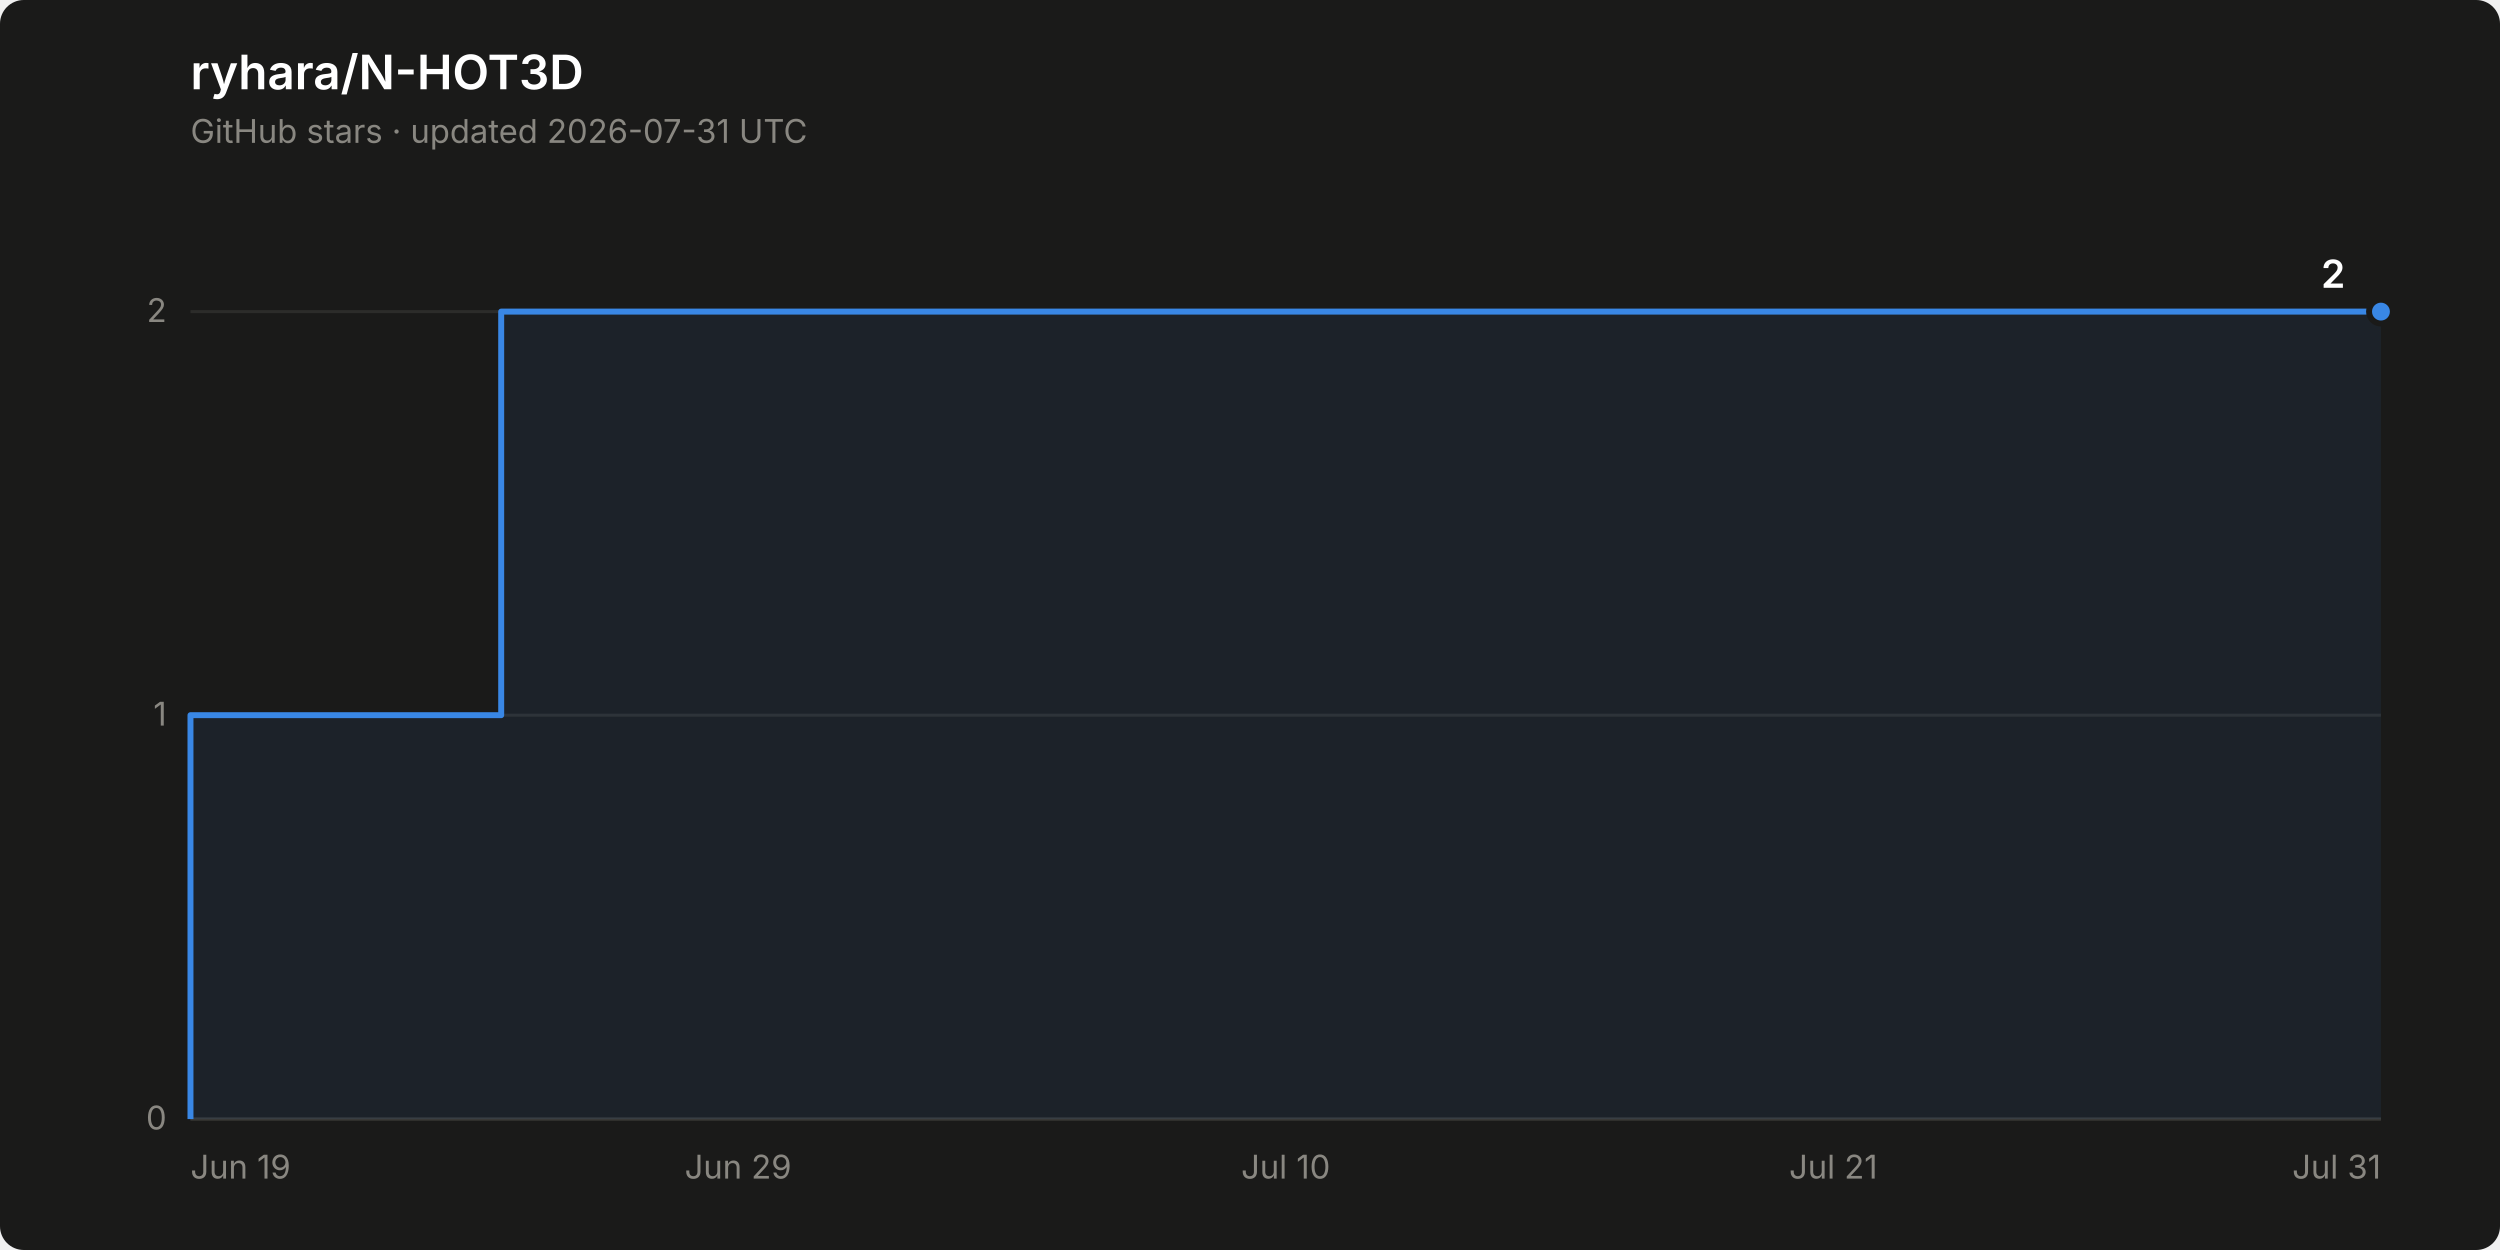
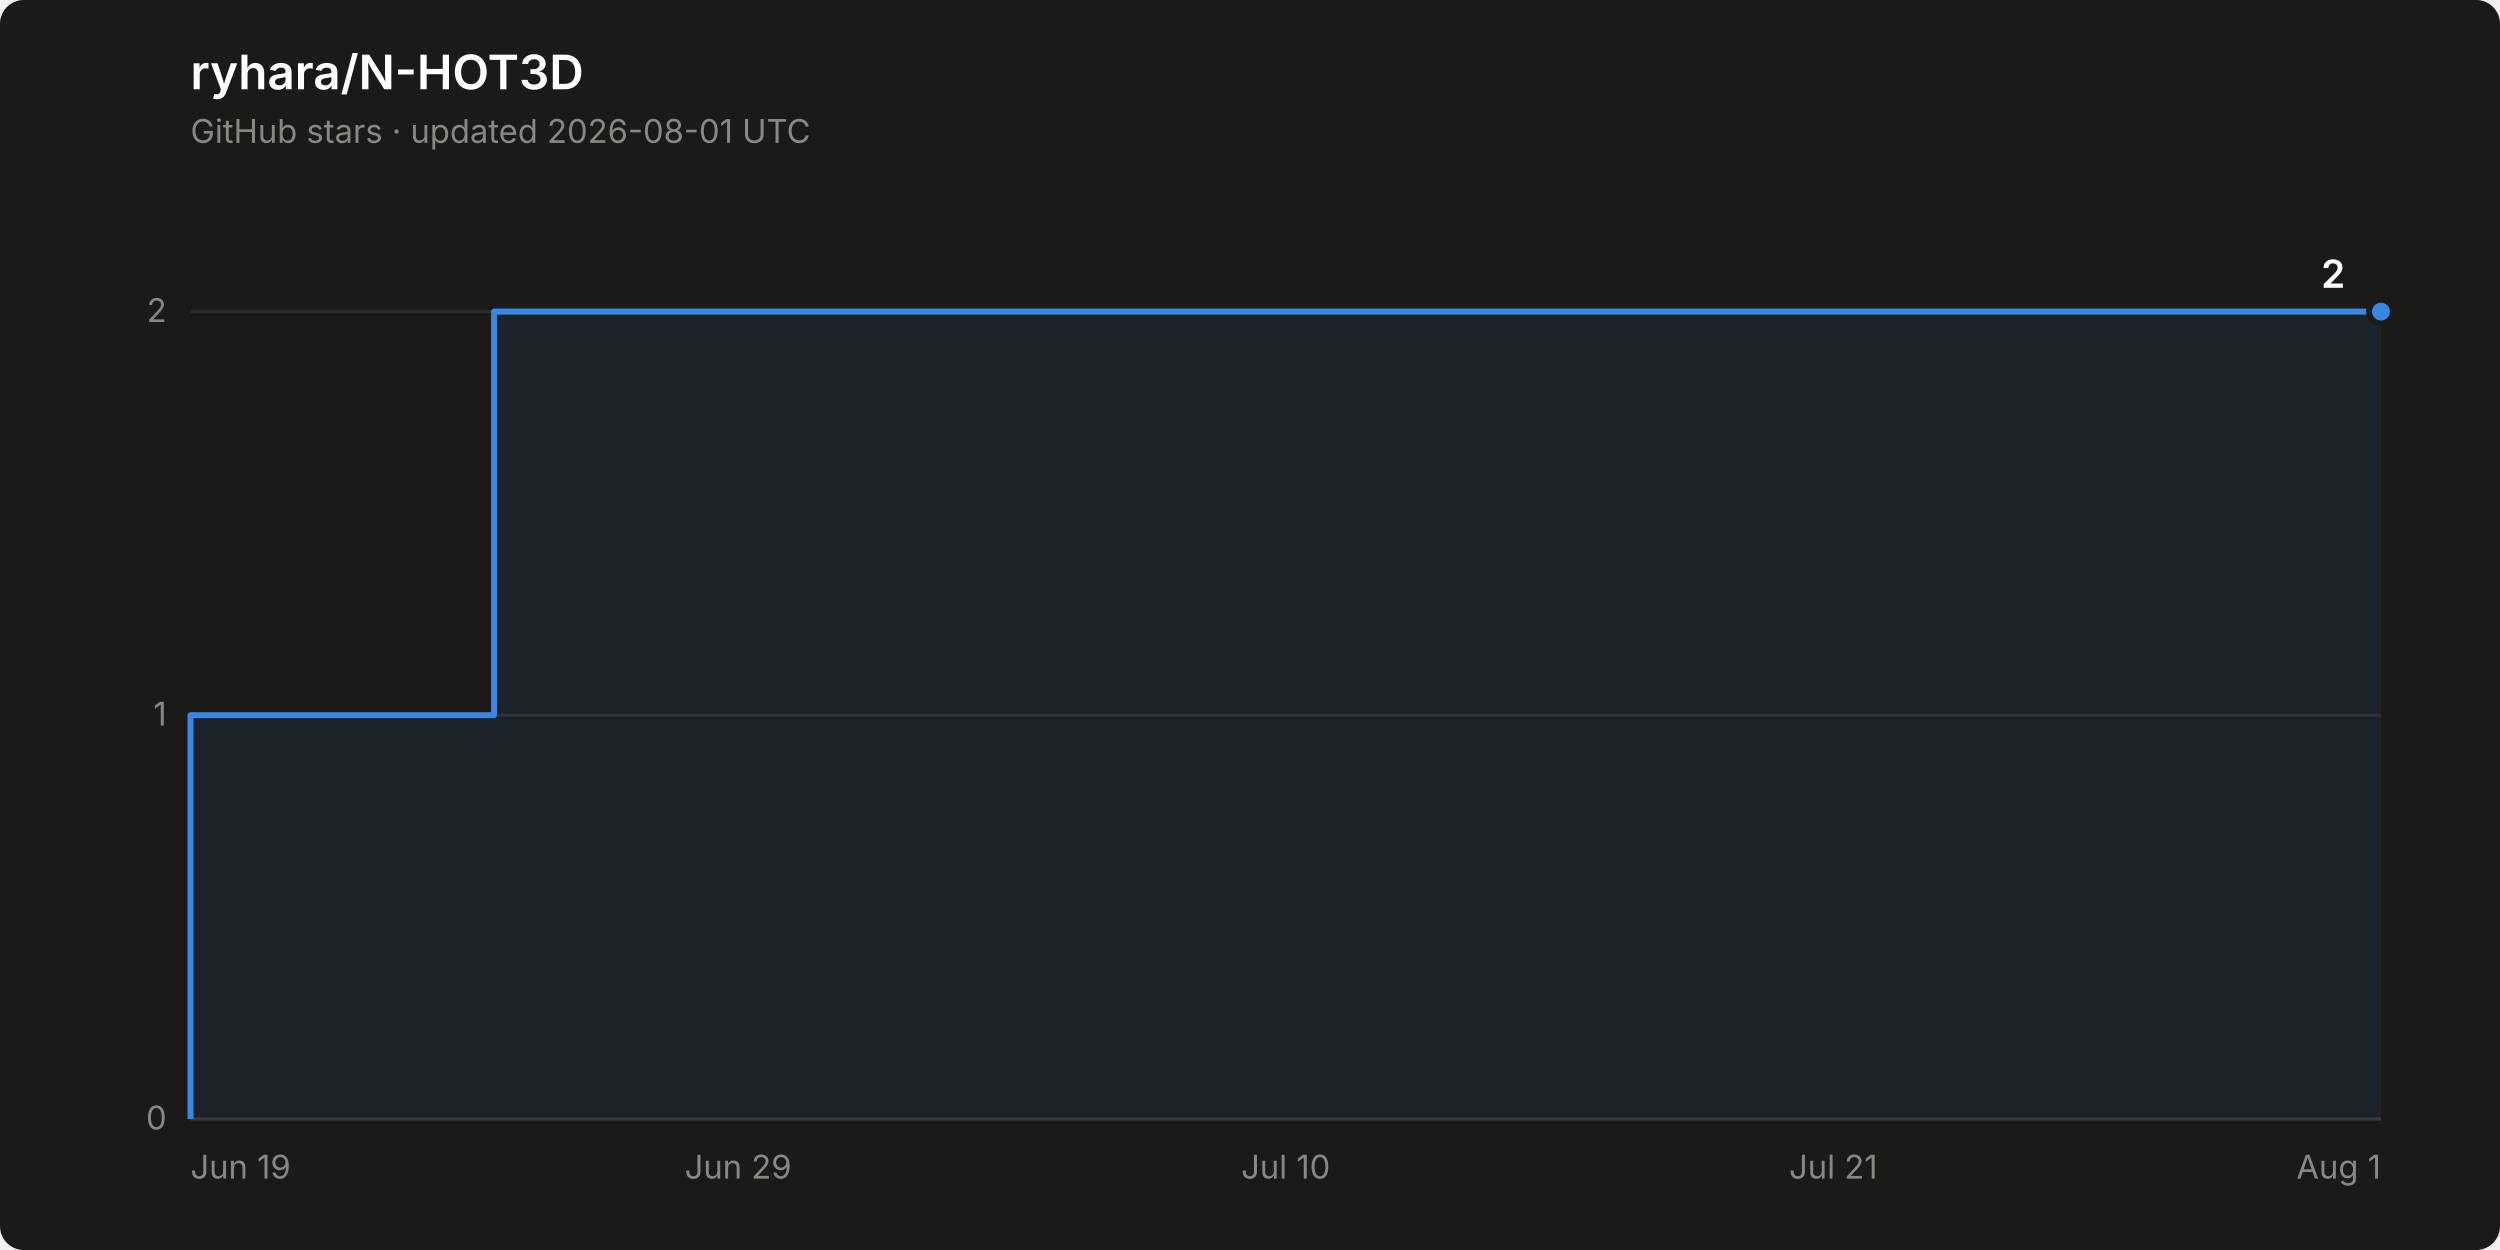
<svg xmlns="http://www.w3.org/2000/svg" width="840" height="420" viewBox="0 0 840 420" role="img" aria-label="Star history of ryhara/N-HOT3D: 2 stars">
  <rect width="840" height="420" rx="8" fill="#1a1a19" />
  <text x="64" y="30" font-family="system-ui, -apple-system, &quot;Segoe UI&quot;, sans-serif" font-size="16" font-weight="600" fill="#ffffff">ryhara/N-HOT3D</text>
-   <text x="64" y="48" font-family="system-ui, -apple-system, &quot;Segoe UI&quot;, sans-serif" font-size="11" fill="#898781">GitHub stars · updated 2026-07-31 UTC</text>
+   <text x="64" y="48" font-family="system-ui, -apple-system, &quot;Segoe UI&quot;, sans-serif" font-size="11" fill="#898781">GitHub stars · updated 2026-08-01 UTC</text>
  <line x1="64" y1="376.0" x2="800" y2="376.0" stroke="#2c2c2a" stroke-width="1" />
  <text x="56" y="379.5" font-family="system-ui, -apple-system, &quot;Segoe UI&quot;, sans-serif" font-size="11" fill="#898781" text-anchor="end" style="font-variant-numeric: tabular-nums">0</text>
  <line x1="64" y1="240.3" x2="800" y2="240.3" stroke="#2c2c2a" stroke-width="1" />
  <text x="56" y="243.8" font-family="system-ui, -apple-system, &quot;Segoe UI&quot;, sans-serif" font-size="11" fill="#898781" text-anchor="end" style="font-variant-numeric: tabular-nums">1</text>
  <line x1="64" y1="104.7" x2="800" y2="104.7" stroke="#2c2c2a" stroke-width="1" />
  <text x="56" y="108.2" font-family="system-ui, -apple-system, &quot;Segoe UI&quot;, sans-serif" font-size="11" fill="#898781" text-anchor="end" style="font-variant-numeric: tabular-nums">2</text>
  <line x1="64" y1="376.0" x2="800" y2="376.0" stroke="#383835" stroke-width="1" />
  <text x="64.0" y="396" font-family="system-ui, -apple-system, &quot;Segoe UI&quot;, sans-serif" font-size="11" fill="#898781" text-anchor="start">Jun 19</text>
  <text x="248.0" y="396" font-family="system-ui, -apple-system, &quot;Segoe UI&quot;, sans-serif" font-size="11" fill="#898781" text-anchor="middle">Jun 29</text>
  <text x="432.0" y="396" font-family="system-ui, -apple-system, &quot;Segoe UI&quot;, sans-serif" font-size="11" fill="#898781" text-anchor="middle">Jul 10</text>
  <text x="616.0" y="396" font-family="system-ui, -apple-system, &quot;Segoe UI&quot;, sans-serif" font-size="11" fill="#898781" text-anchor="middle">Jul 21</text>
-   <text x="800.0" y="396" font-family="system-ui, -apple-system, &quot;Segoe UI&quot;, sans-serif" font-size="11" fill="#898781" text-anchor="end">Jul 31</text>
-   <path d="M 64.0 376.0 L 64.0 240.3 L 168.4 240.3 L 168.4 104.7 L 800.0 104.7 L 800.0 376.0 Z" fill="#3987e5" fill-opacity="0.08" stroke="none" />
-   <path d="M 64.0 376.0 L 64.0 240.3 L 168.4 240.3 L 168.4 104.7 L 800.0 104.7" fill="none" stroke="#3987e5" stroke-width="2" stroke-linejoin="round" />
+   <text x="800.0" y="396" font-family="system-ui, -apple-system, &quot;Segoe UI&quot;, sans-serif" font-size="11" fill="#898781" text-anchor="end">Aug 1</text>
+   <path d="M 64.0 376.0 L 64.0 240.3 L 166.0 240.3 L 166.0 104.7 L 800.0 104.7 L 800.0 376.0 Z" fill="#3987e5" fill-opacity="0.08" stroke="none" />
+   <path d="M 64.0 376.0 L 64.0 240.3 L 166.0 240.3 L 166.0 104.7 L 800.0 104.7" fill="none" stroke="#3987e5" stroke-width="2" stroke-linejoin="round" />
  <circle cx="800.0" cy="104.7" r="4" fill="#3987e5" stroke="#1a1a19" stroke-width="2" />
  <text x="788.0" y="96.7" font-family="system-ui, -apple-system, &quot;Segoe UI&quot;, sans-serif" font-size="13" font-weight="600" fill="#ffffff" text-anchor="end" style="font-variant-numeric: tabular-nums">2</text>
</svg>
